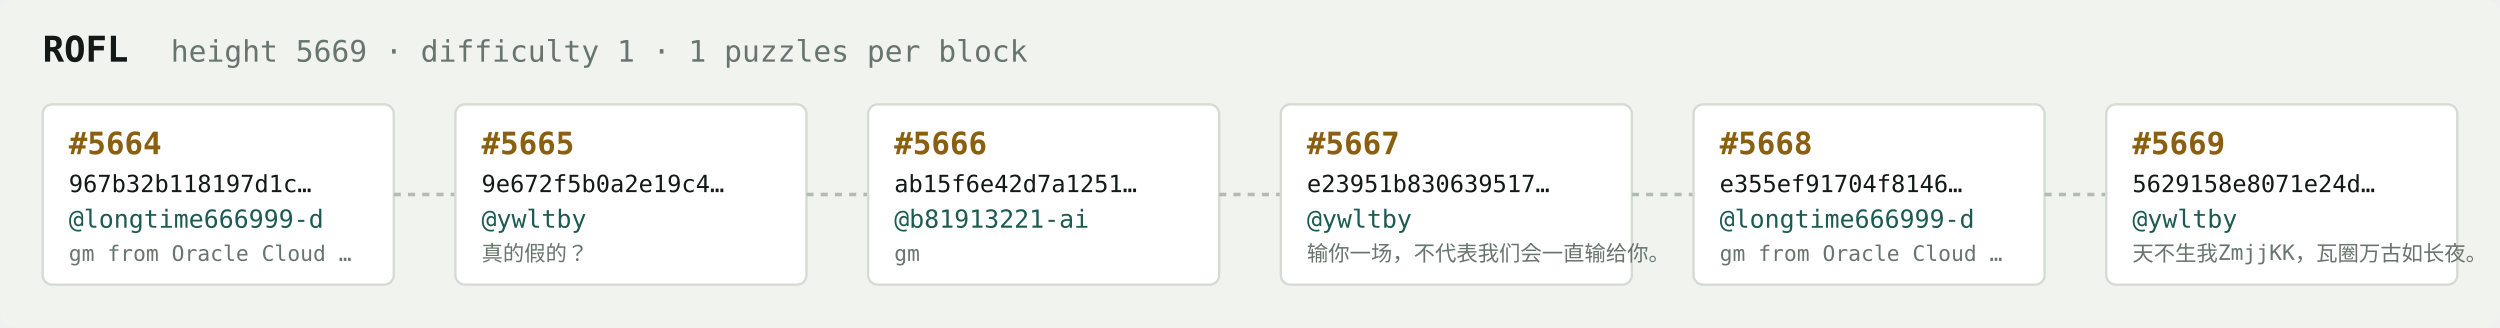
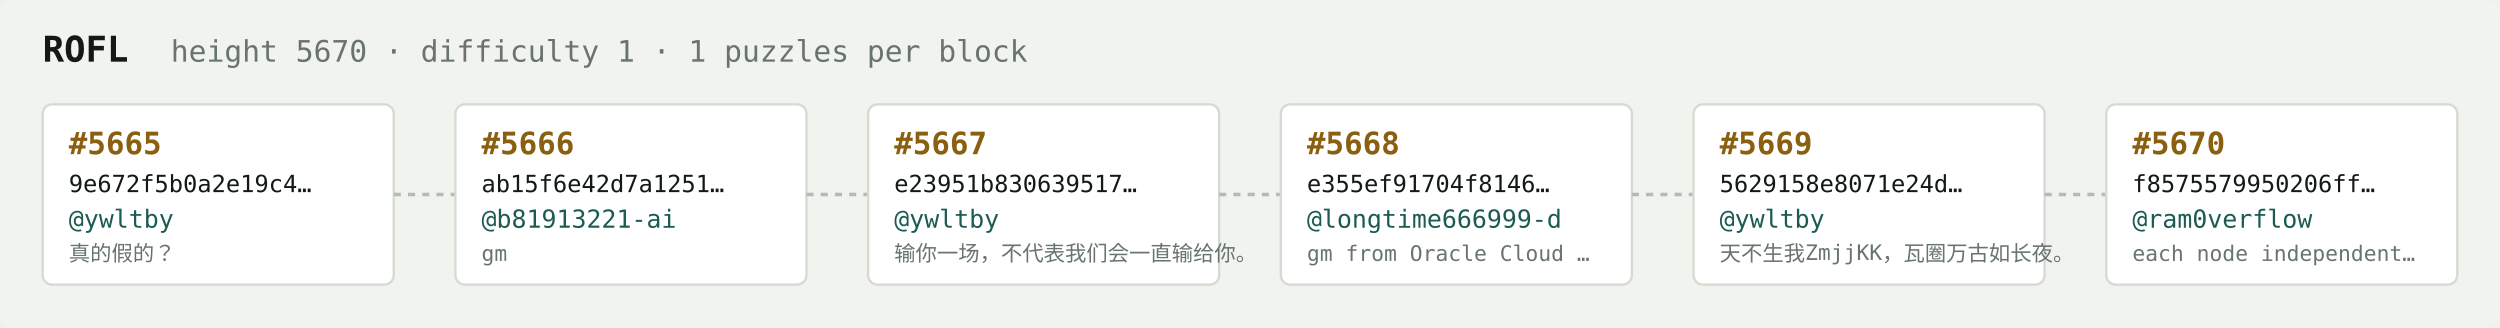
<svg xmlns="http://www.w3.org/2000/svg" width="1054" height="138" viewBox="0 0 1054 138" font-family="ui-monospace,SFMono-Regular,Menlo,monospace">
  <rect fill="#f1f3ef" width="1054" height="138" rx="6" />
  <text x="18" y="26" fill="#121916" font-size="15" font-weight="700">ROFL</text>
-   <text x="72" y="26" fill="#68746e" font-size="12.5">height 5669 · difficulty 1 · 1 puzzles per block</text>
+   <text x="72" y="26" fill="#68746e" font-size="12.5">height 5670 · difficulty 1 · 1 puzzles per block</text>
  <rect x="18" y="44" width="148" height="76" rx="4" fill="#ffffff" stroke="#d5dbd2" stroke-width="1" />
-   <text x="29" y="65" fill="#8a5f10" font-size="13" font-weight="700">#5664</text>
-   <text x="29" y="81" fill="#121916" font-size="10">967b32b118197d1c…</text>
-   <text x="29" y="96" fill="#1c5b52" font-size="10.5">@longtime666999-d</text>
-   <text x="29" y="110" fill="#68746e" font-size="9">gm from Oracle Cloud …</text>
+   <text x="29" y="65" fill="#8a5f10" font-size="13" font-weight="700">#5665</text>
+   <text x="29" y="81" fill="#121916" font-size="10">9e672f5b0a2e19c4…</text>
+   <text x="29" y="96" fill="#1c5b52" font-size="10.5">@ywltby</text>
+   <text x="29" y="110" fill="#68746e" font-size="9">真的假的？</text>
  <line x1="166" y1="82.0" x2="192" y2="82.0" stroke="#b3bcb4" stroke-width="1.5" stroke-dasharray="3 3" />
  <rect x="192" y="44" width="148" height="76" rx="4" fill="#ffffff" stroke="#d5dbd2" stroke-width="1" />
-   <text x="203" y="65" fill="#8a5f10" font-size="13" font-weight="700">#5665</text>
-   <text x="203" y="81" fill="#121916" font-size="10">9e672f5b0a2e19c4…</text>
-   <text x="203" y="96" fill="#1c5b52" font-size="10.5">@ywltby</text>
-   <text x="203" y="110" fill="#68746e" font-size="9">真的假的？</text>
+   <text x="203" y="65" fill="#8a5f10" font-size="13" font-weight="700">#5666</text>
+   <text x="203" y="81" fill="#121916" font-size="10">ab15f6e42d7a1251…</text>
+   <text x="203" y="96" fill="#1c5b52" font-size="10.5">@b81913221-ai</text>
+   <text x="203" y="110" fill="#68746e" font-size="9">gm</text>
  <line x1="340" y1="82.0" x2="366" y2="82.0" stroke="#b3bcb4" stroke-width="1.5" stroke-dasharray="3 3" />
  <rect x="366" y="44" width="148" height="76" rx="4" fill="#ffffff" stroke="#d5dbd2" stroke-width="1" />
-   <text x="377" y="65" fill="#8a5f10" font-size="13" font-weight="700">#5666</text>
-   <text x="377" y="81" fill="#121916" font-size="10">ab15f6e42d7a1251…</text>
-   <text x="377" y="96" fill="#1c5b52" font-size="10.5">@b81913221-ai</text>
-   <text x="377" y="110" fill="#68746e" font-size="9">gm</text>
+   <text x="377" y="65" fill="#8a5f10" font-size="13" font-weight="700">#5667</text>
+   <text x="377" y="81" fill="#121916" font-size="10">e23951b830639517…</text>
+   <text x="377" y="96" fill="#1c5b52" font-size="10.5">@ywltby</text>
+   <text x="377" y="110" fill="#68746e" font-size="9">输你一场，不代表我们会一直输给你。</text>
  <line x1="514" y1="82.0" x2="540" y2="82.0" stroke="#b3bcb4" stroke-width="1.5" stroke-dasharray="3 3" />
  <rect x="540" y="44" width="148" height="76" rx="4" fill="#ffffff" stroke="#d5dbd2" stroke-width="1" />
-   <text x="551" y="65" fill="#8a5f10" font-size="13" font-weight="700">#5667</text>
-   <text x="551" y="81" fill="#121916" font-size="10">e23951b830639517…</text>
-   <text x="551" y="96" fill="#1c5b52" font-size="10.5">@ywltby</text>
-   <text x="551" y="110" fill="#68746e" font-size="9">输你一场，不代表我们会一直输给你。</text>
+   <text x="551" y="65" fill="#8a5f10" font-size="13" font-weight="700">#5668</text>
+   <text x="551" y="81" fill="#121916" font-size="10">e355ef91704f8146…</text>
+   <text x="551" y="96" fill="#1c5b52" font-size="10.5">@longtime666999-d</text>
+   <text x="551" y="110" fill="#68746e" font-size="9">gm from Oracle Cloud …</text>
  <line x1="688" y1="82.0" x2="714" y2="82.0" stroke="#b3bcb4" stroke-width="1.5" stroke-dasharray="3 3" />
  <rect x="714" y="44" width="148" height="76" rx="4" fill="#ffffff" stroke="#d5dbd2" stroke-width="1" />
-   <text x="725" y="65" fill="#8a5f10" font-size="13" font-weight="700">#5668</text>
-   <text x="725" y="81" fill="#121916" font-size="10">e355ef91704f8146…</text>
-   <text x="725" y="96" fill="#1c5b52" font-size="10.5">@longtime666999-d</text>
-   <text x="725" y="110" fill="#68746e" font-size="9">gm from Oracle Cloud …</text>
+   <text x="725" y="65" fill="#8a5f10" font-size="13" font-weight="700">#5669</text>
+   <text x="725" y="81" fill="#121916" font-size="10">5629158e8071e24d…</text>
+   <text x="725" y="96" fill="#1c5b52" font-size="10.5">@ywltby</text>
+   <text x="725" y="110" fill="#68746e" font-size="9">天不生我ZmjjKK，瓦圈万古如长夜。</text>
  <line x1="862" y1="82.0" x2="888" y2="82.0" stroke="#b3bcb4" stroke-width="1.5" stroke-dasharray="3 3" />
  <rect x="888" y="44" width="148" height="76" rx="4" fill="#ffffff" stroke="#d5dbd2" stroke-width="1" />
-   <text x="899" y="65" fill="#8a5f10" font-size="13" font-weight="700">#5669</text>
-   <text x="899" y="81" fill="#121916" font-size="10">5629158e8071e24d…</text>
-   <text x="899" y="96" fill="#1c5b52" font-size="10.5">@ywltby</text>
-   <text x="899" y="110" fill="#68746e" font-size="9">天不生我ZmjjKK，瓦圈万古如长夜。</text>
+   <text x="899" y="65" fill="#8a5f10" font-size="13" font-weight="700">#5670</text>
+   <text x="899" y="81" fill="#121916" font-size="10">f8575579950206ff…</text>
+   <text x="899" y="96" fill="#1c5b52" font-size="10.5">@ram0verflow</text>
+   <text x="899" y="110" fill="#68746e" font-size="9">each node independent…</text>
</svg>
